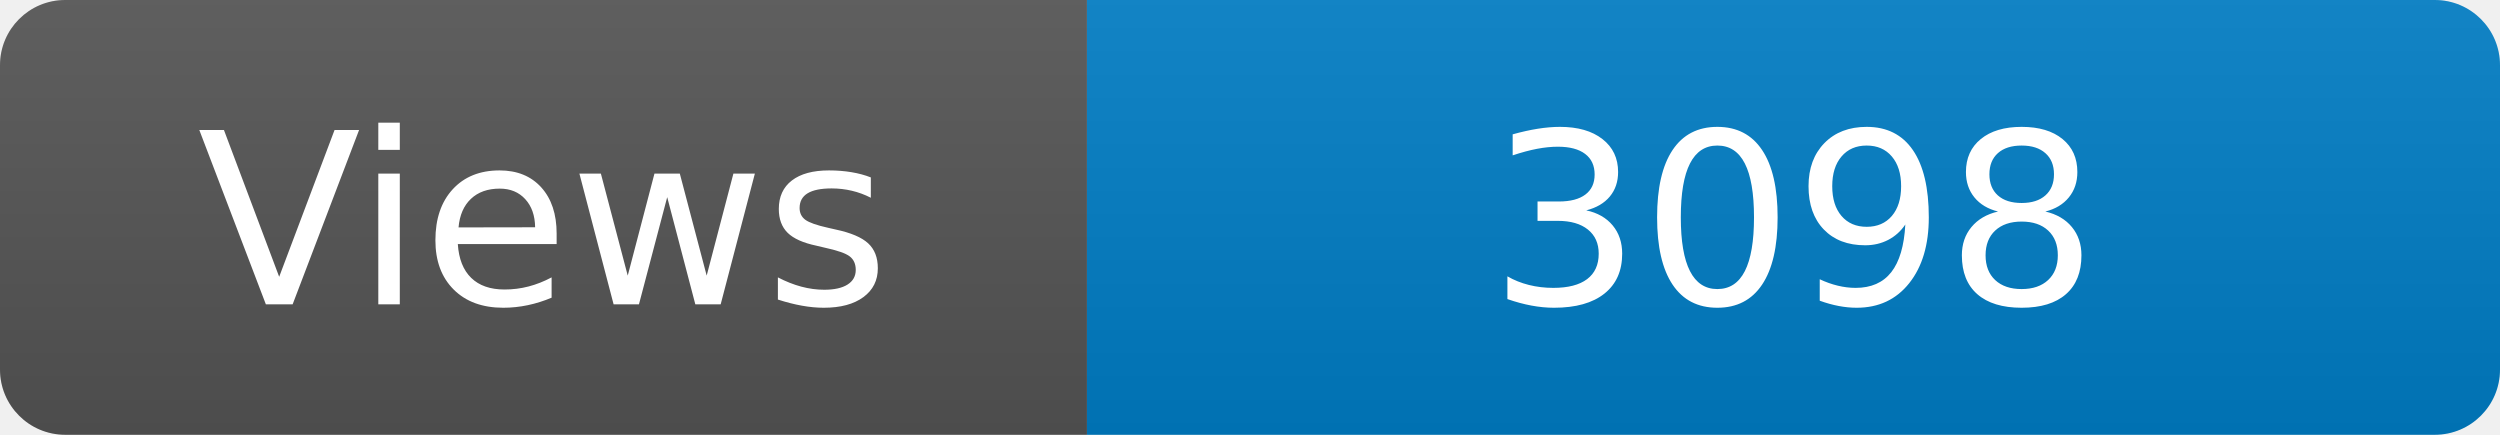
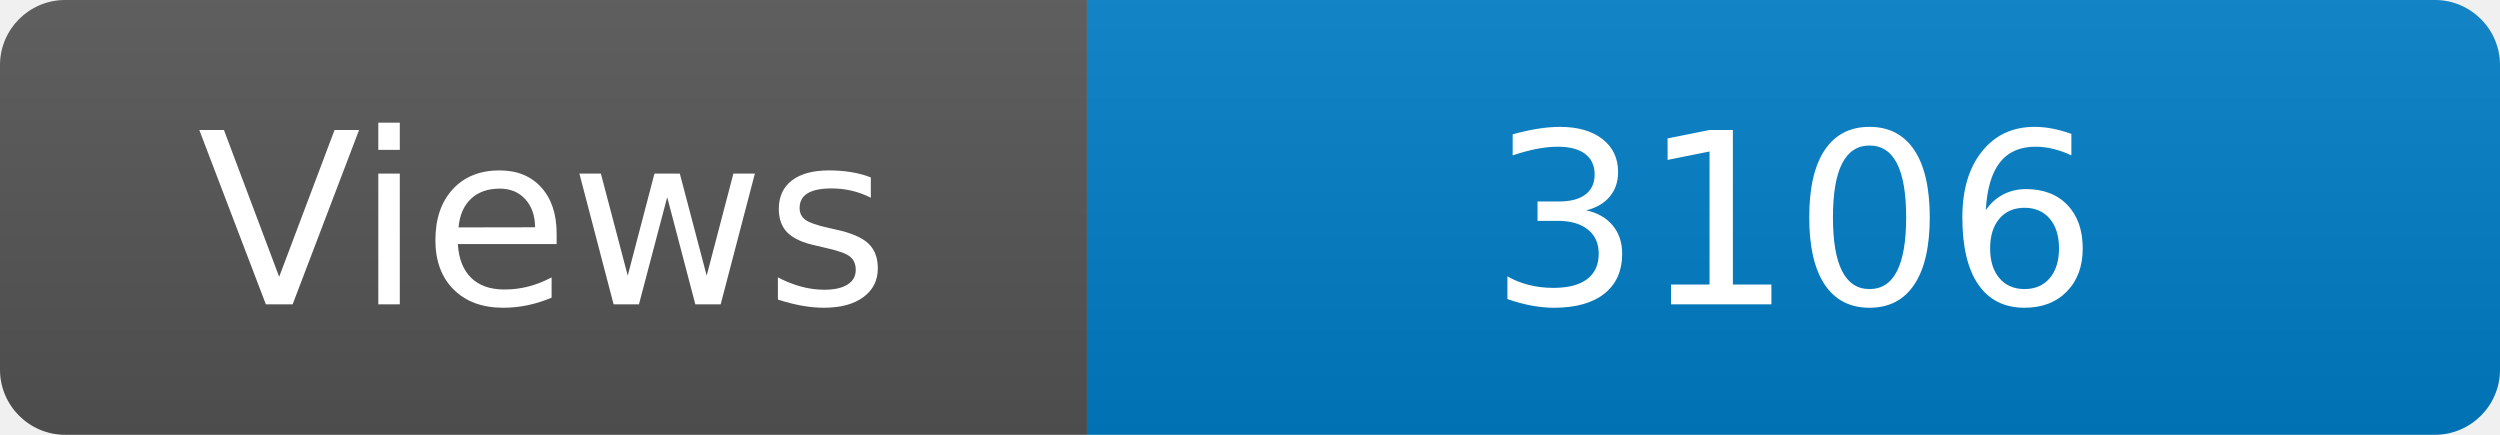
<svg xmlns="http://www.w3.org/2000/svg" width="115" height="20" role="img" aria-label="Maintained?: yes">
  <linearGradient id="s" x2="0" y2="100%">
    <stop offset="0" stop-color="#bbb" stop-opacity=".1" />
    <stop offset="1" stop-opacity=".1" />
  </linearGradient>
  <clipPath id="r">
    <rect width="115" height="20" rx="3" fill="#fff" />
  </clipPath>
  <g clip-path="url(#r)">
    <rect width="50" height="20" fill="#555" />
    <rect x="50" width="160" height="20" fill="#007ec6" />
    <rect width="115" height="20" fill="url(#s)" />
  </g>
  <g fill="#fff" text-anchor="middle" font-family="Verdana,Geneva,DejaVu Sans,sans-serif" font-size="110">
    <text x="250" y="140" transform="scale(.1)" fill="#fff">Views</text>
-     <text x="825" y="140" transform="scale(.1)" fill="#fff">3098</text>
+     <text x="825" y="140" transform="scale(.1)" fill="#fff">3106</text>
  </g>
</svg>
